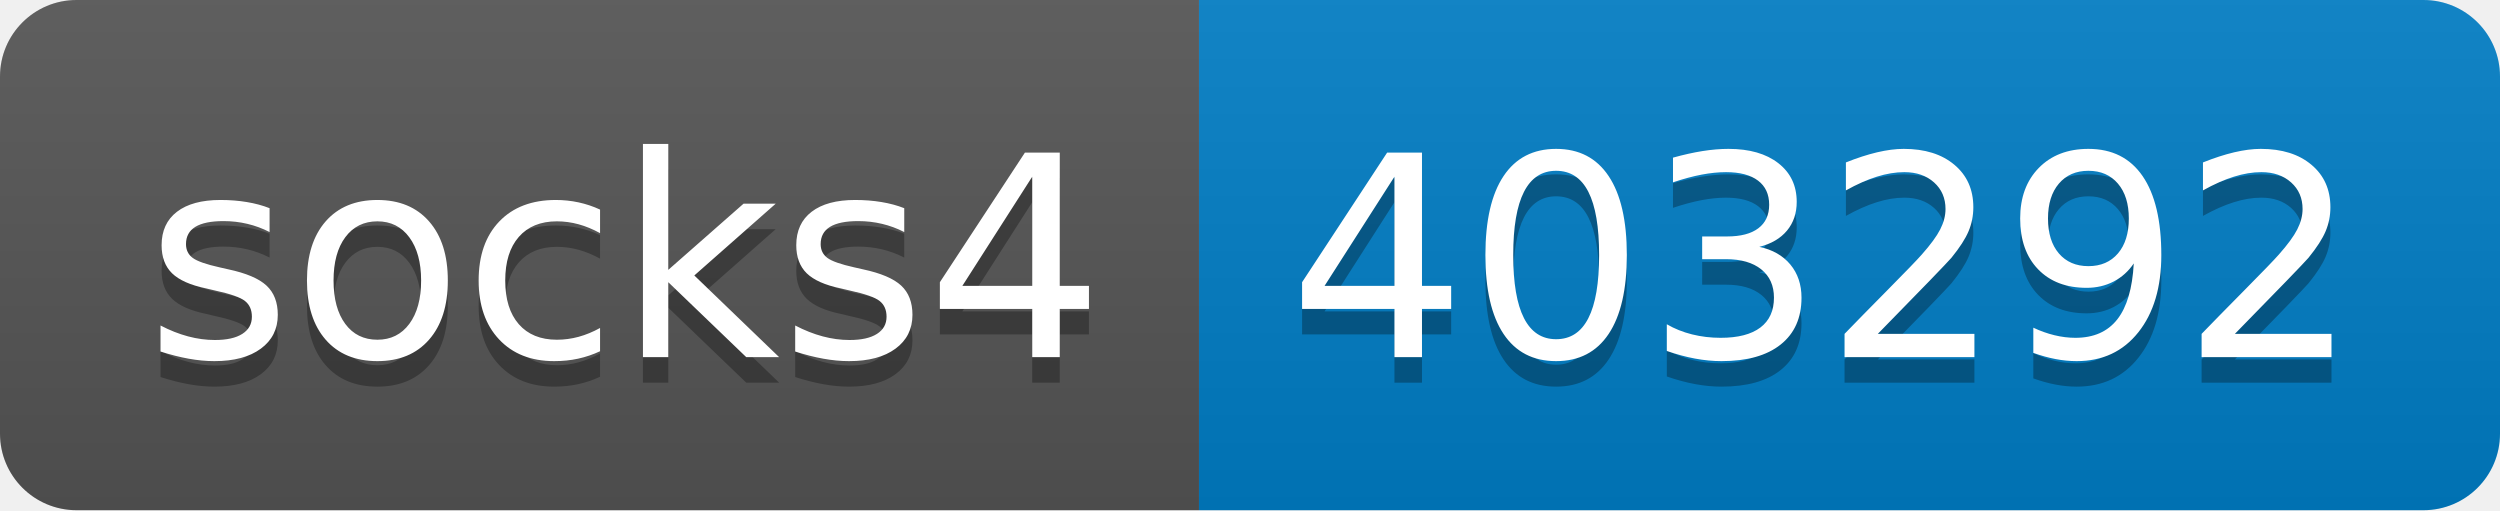
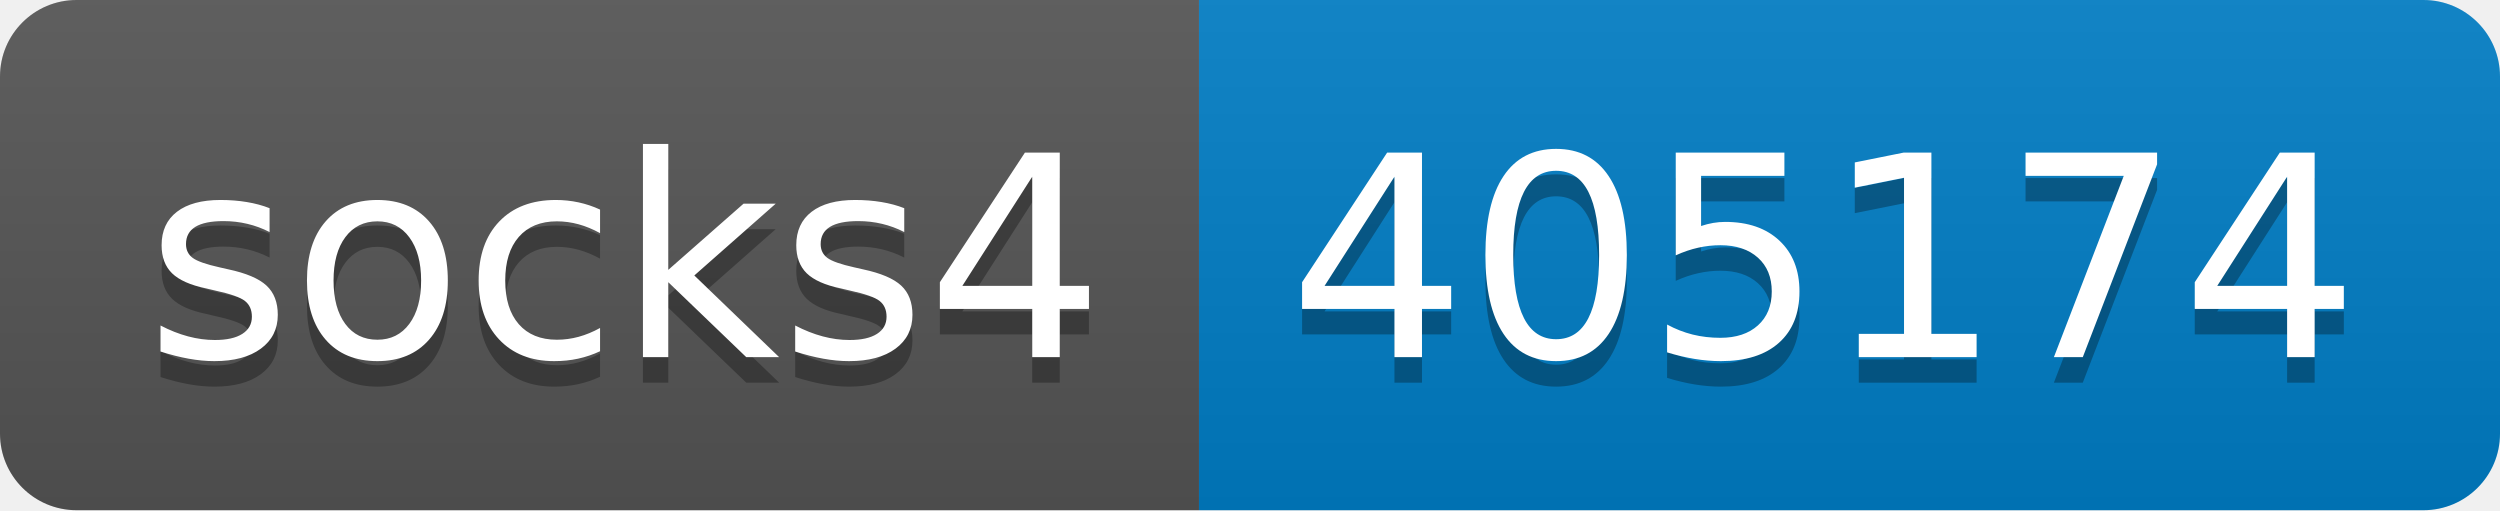
- <svg xmlns="http://www.w3.org/2000/svg" width="98" height="20" role="img" aria-label="socks4: 403292">
+ <svg xmlns="http://www.w3.org/2000/svg" width="98" height="20" role="img" aria-label="socks4: 405174">
  <linearGradient id="s" x2="0" y2="100%">
    <stop offset="0" stop-color="#bbb" stop-opacity=".1" />
    <stop offset="1" stop-opacity=".1" />
  </linearGradient>
  <clipPath id="r">
    <rect width="98" height="20" rx="3" fill="#fff" />
  </clipPath>
  <g clip-path="url(#r)">
    <rect width="47" height="20" fill="#555" />
    <rect x="47" width="51" height="20" fill="#007ec6" />
    <rect width="98" height="20" fill="url(#s)" />
  </g>
  <g fill="#fff" text-anchor="middle" font-family="Verdana,Geneva,DejaVu Sans,sans-serif" text-rendering="geometricPrecision" font-size="110">
    <text aria-hidden="true" x="245" y="150" fill="#010101" fill-opacity=".3" transform="scale(.1)" textLength="370">socks4</text>
    <text x="245" y="140" transform="scale(.1)" fill="#fff" textLength="370">socks4</text>
-     <text aria-hidden="true" x="715" y="150" fill="#010101" fill-opacity=".3" transform="scale(.1)" textLength="410">403292</text>
-     <text x="715" y="140" transform="scale(.1)" fill="#fff" textLength="410">403292</text>
+     <text aria-hidden="true" x="715" y="150" fill="#010101" fill-opacity=".3" transform="scale(.1)" textLength="410">405174</text>
+     <text x="715" y="140" transform="scale(.1)" fill="#fff" textLength="410">405174</text>
  </g>
</svg>
